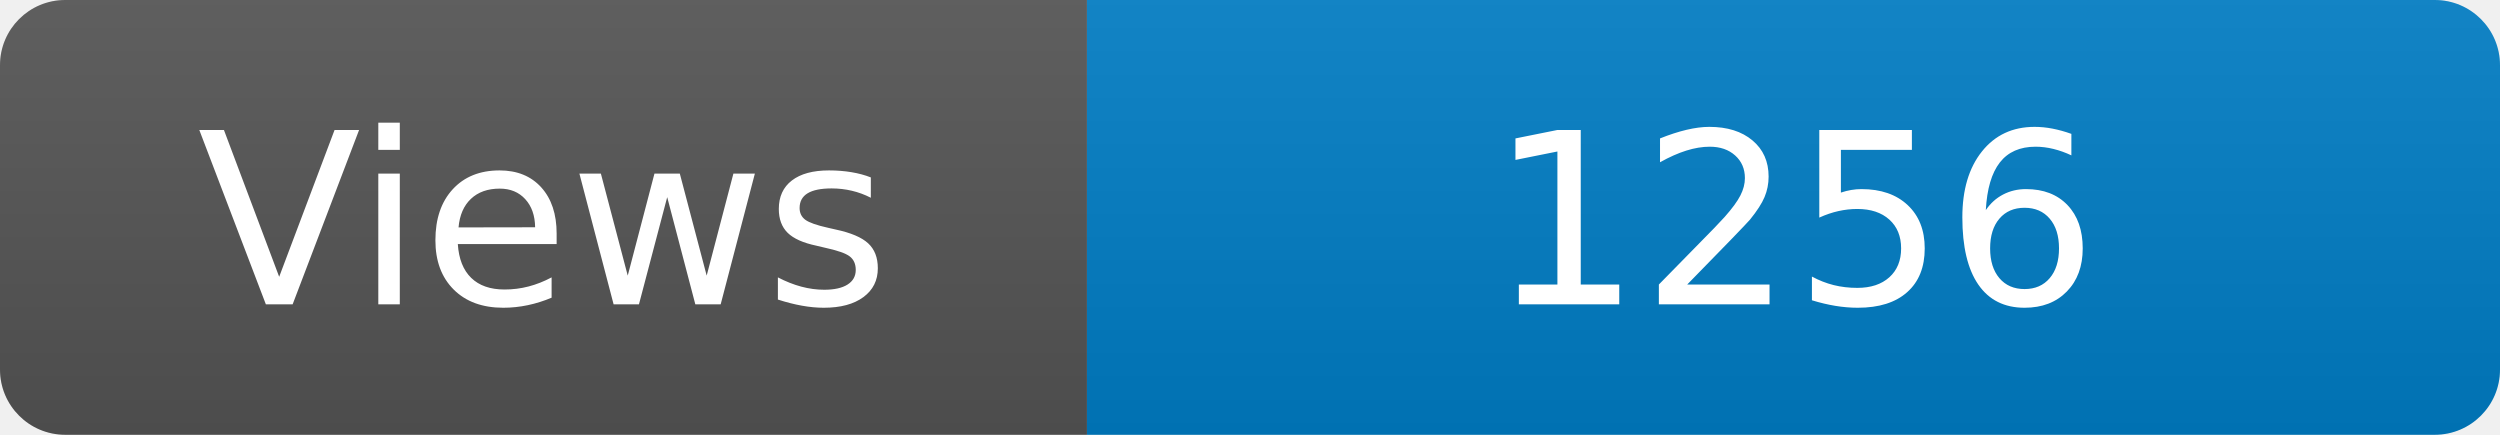
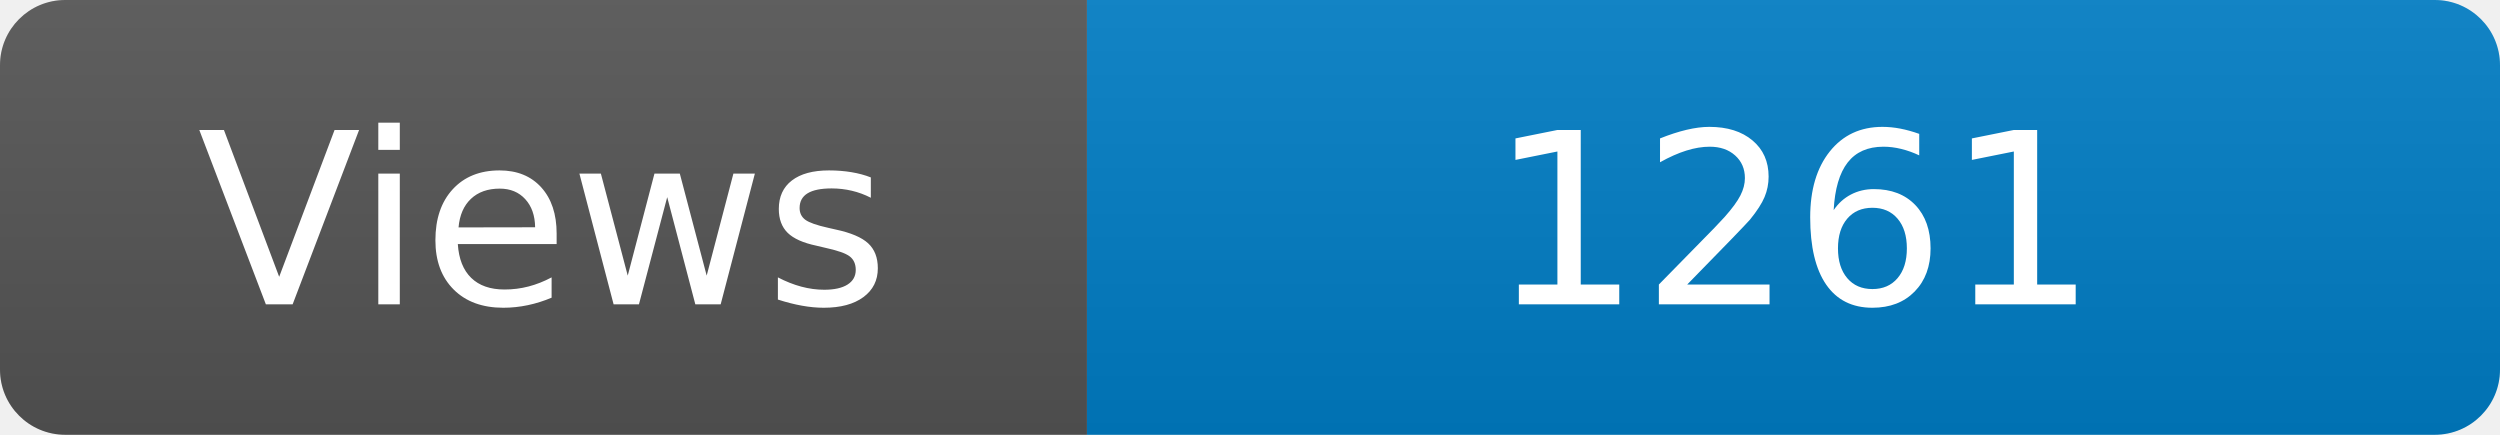
<svg xmlns="http://www.w3.org/2000/svg" width="115" height="20" role="img" aria-label="Maintained?: yes">
  <linearGradient id="s" x2="0" y2="100%">
    <stop offset="0" stop-color="#bbb" stop-opacity=".1" />
    <stop offset="1" stop-opacity=".1" />
  </linearGradient>
  <clipPath id="r">
    <rect width="115" height="20" rx="3" fill="#fff" />
  </clipPath>
  <g clip-path="url(#r)">
    <rect width="50" height="20" fill="#555" />
    <rect x="50" width="160" height="20" fill="#007ec6" />
    <rect width="115" height="20" fill="url(#s)" />
  </g>
  <g fill="#fff" text-anchor="middle" font-family="Verdana,Geneva,DejaVu Sans,sans-serif" font-size="110">
    <text x="250" y="140" transform="scale(.1)" fill="#fff">Views</text>
-     <text x="825" y="140" transform="scale(.1)" fill="#fff">1256</text>
+     <text x="825" y="140" transform="scale(.1)" fill="#fff">1261</text>
  </g>
</svg>
